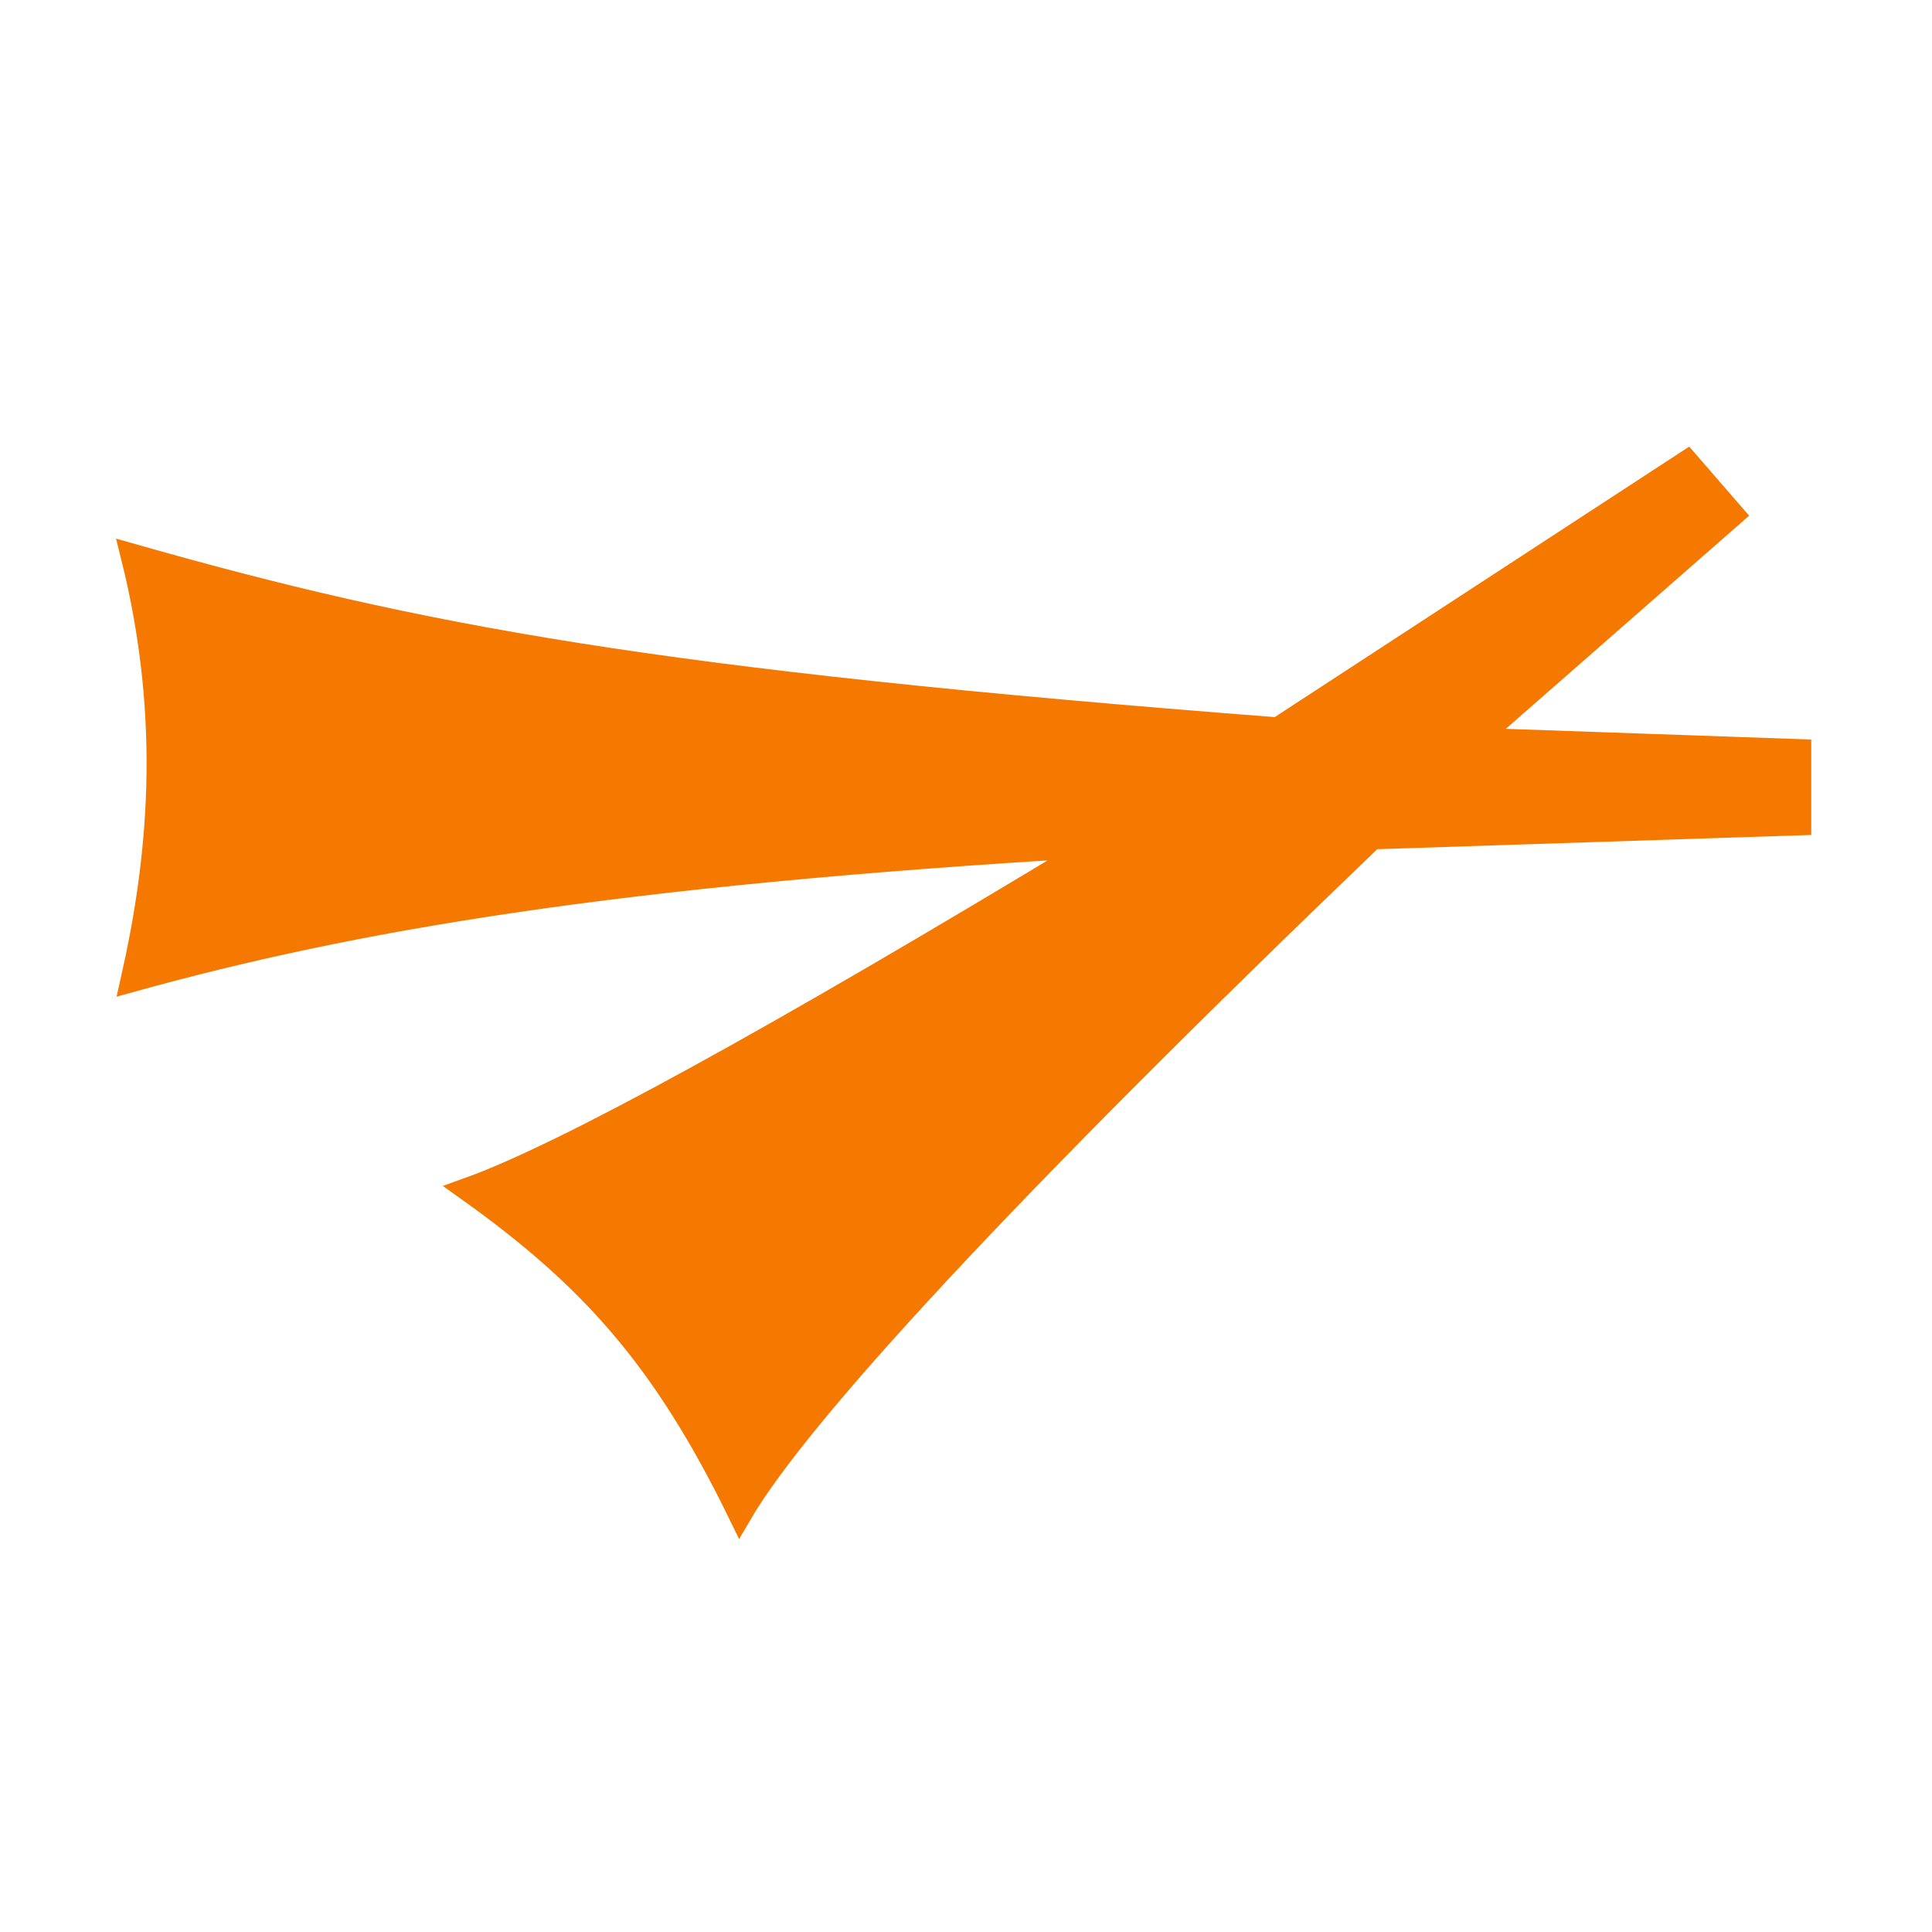
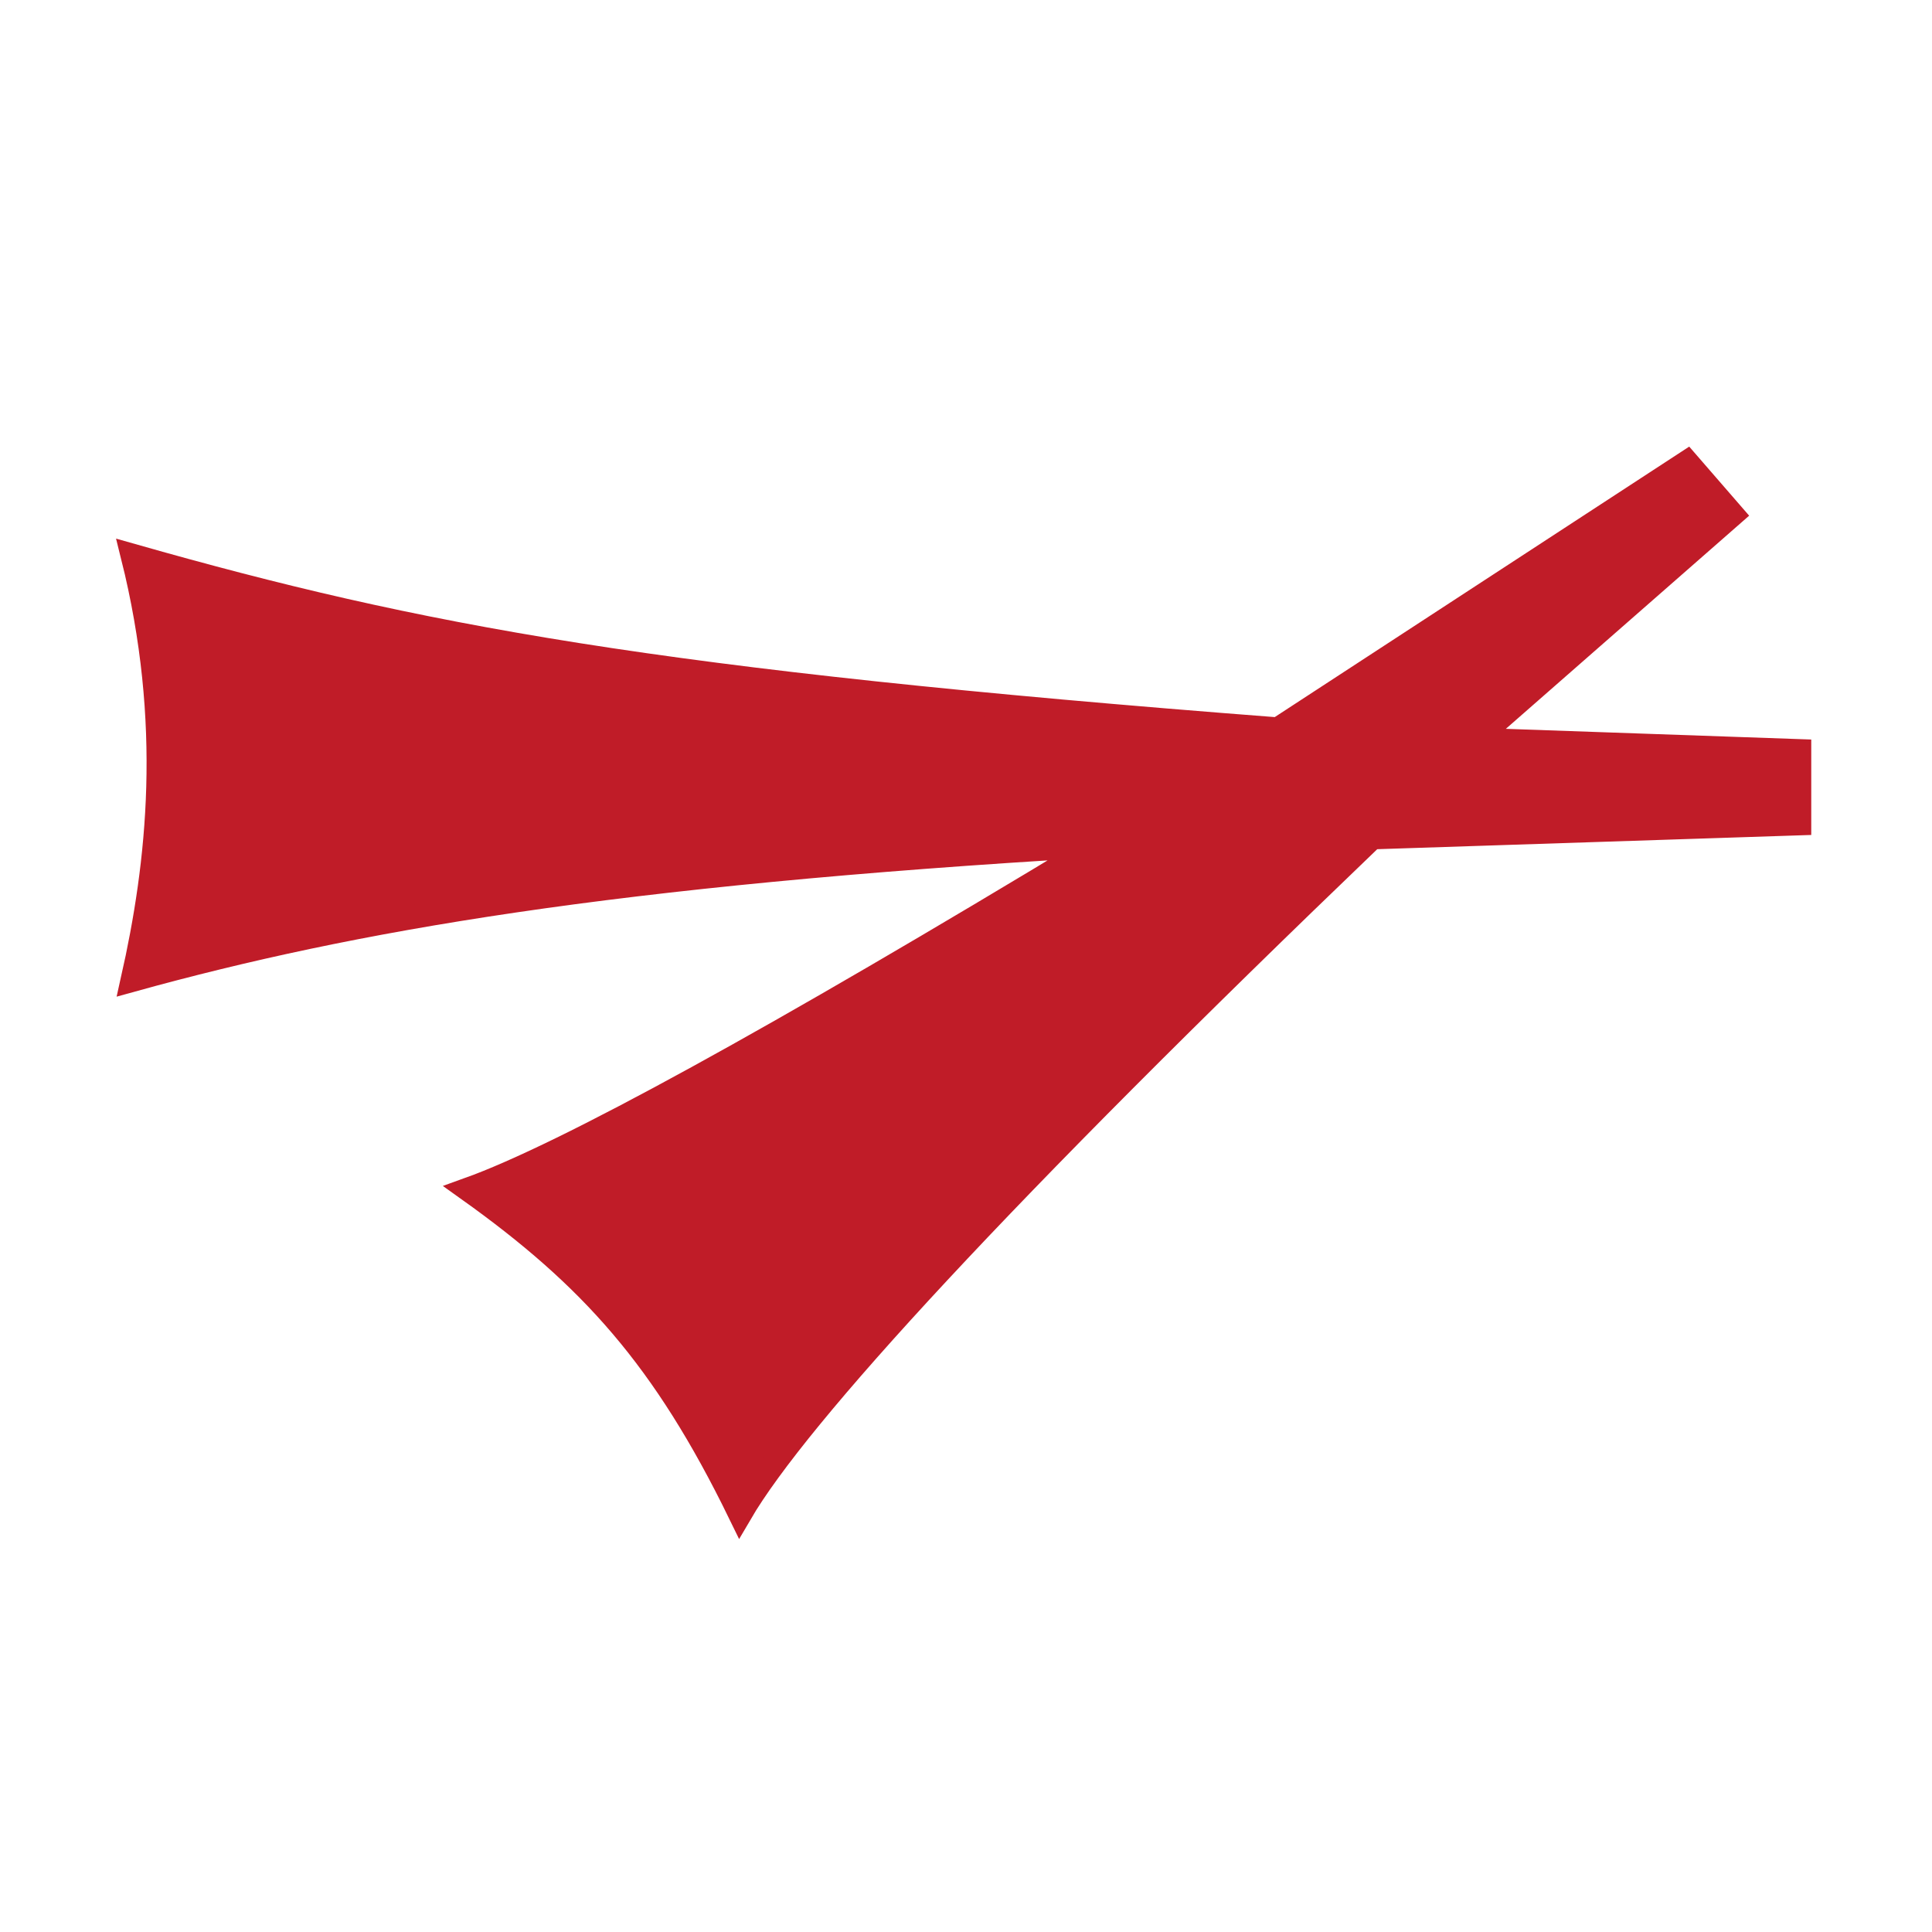
<svg xmlns="http://www.w3.org/2000/svg" width="16" height="16" viewBox="0 0 16 16" version="1.1" id="svg5" xml:space="preserve">
  <defs id="defs2" />
  <g id="layer1">
-     <path d="m 1.1,4.604 c 2.366,0.672 4.292,1.037 9.483,1.437 l 3.388,-2.211 0.374,0.431 -2.13,1.866 2.685,0.094 0,0.597 -3.536,0.116 C 8.291,9.882 6.605,11.719 6.129,12.534 5.501,11.246 4.894,10.574 3.881,9.851 4.675,9.566 6.407,8.616 9.076,7.001 5.066,7.236 2.911,7.612 1.1,8.113 c 0.216,-0.959 0.347,-2.122 0,-3.509 z" id="path1060" style="fill:#f57900;stroke:#f57900;stroke-width:0.2;stroke-dasharray:none" />
+     <path d="m 1.1,4.604 c 2.366,0.672 4.292,1.037 9.483,1.437 l 3.388,-2.211 0.374,0.431 -2.13,1.866 2.685,0.094 0,0.597 -3.536,0.116 C 8.291,9.882 6.605,11.719 6.129,12.534 5.501,11.246 4.894,10.574 3.881,9.851 4.675,9.566 6.407,8.616 9.076,7.001 5.066,7.236 2.911,7.612 1.1,8.113 c 0.216,-0.959 0.347,-2.122 0,-3.509 z" id="path1060" style="fill:#c01c28;stroke:#c01c28;stroke-width:0.2;stroke-dasharray:none" />
  </g>
</svg>
